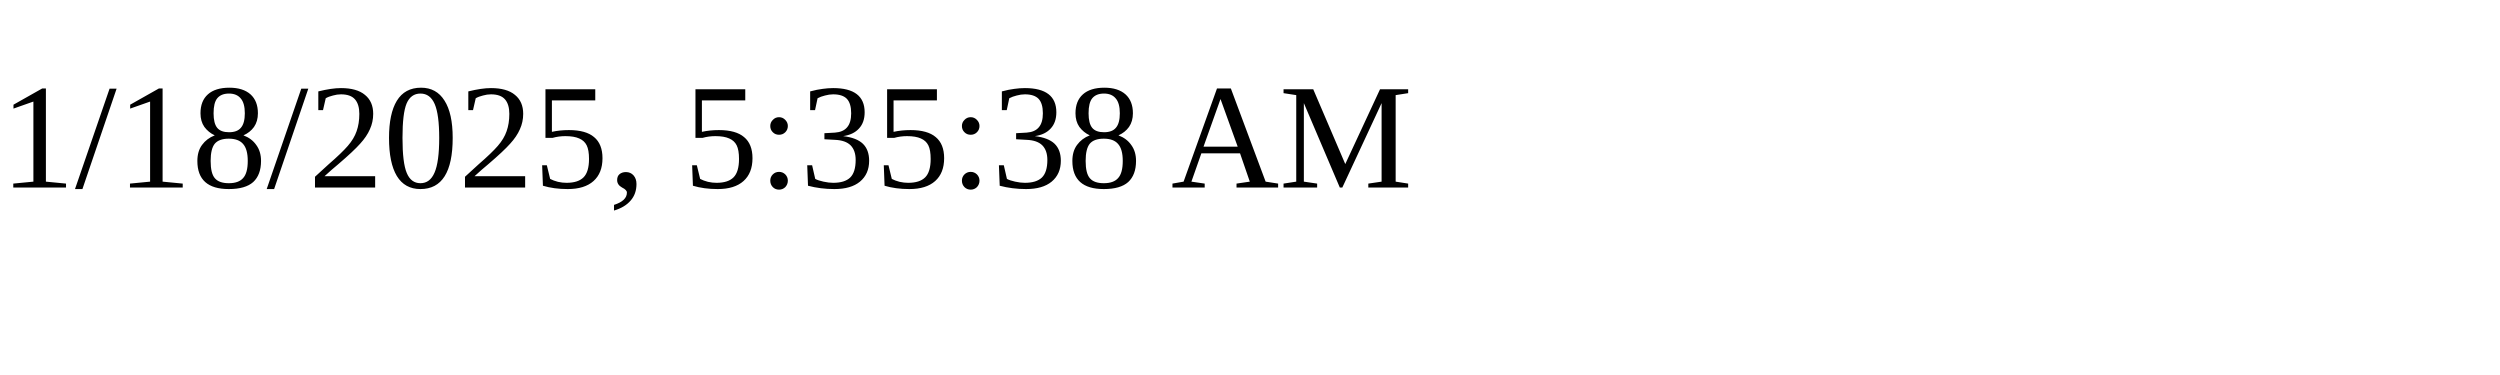
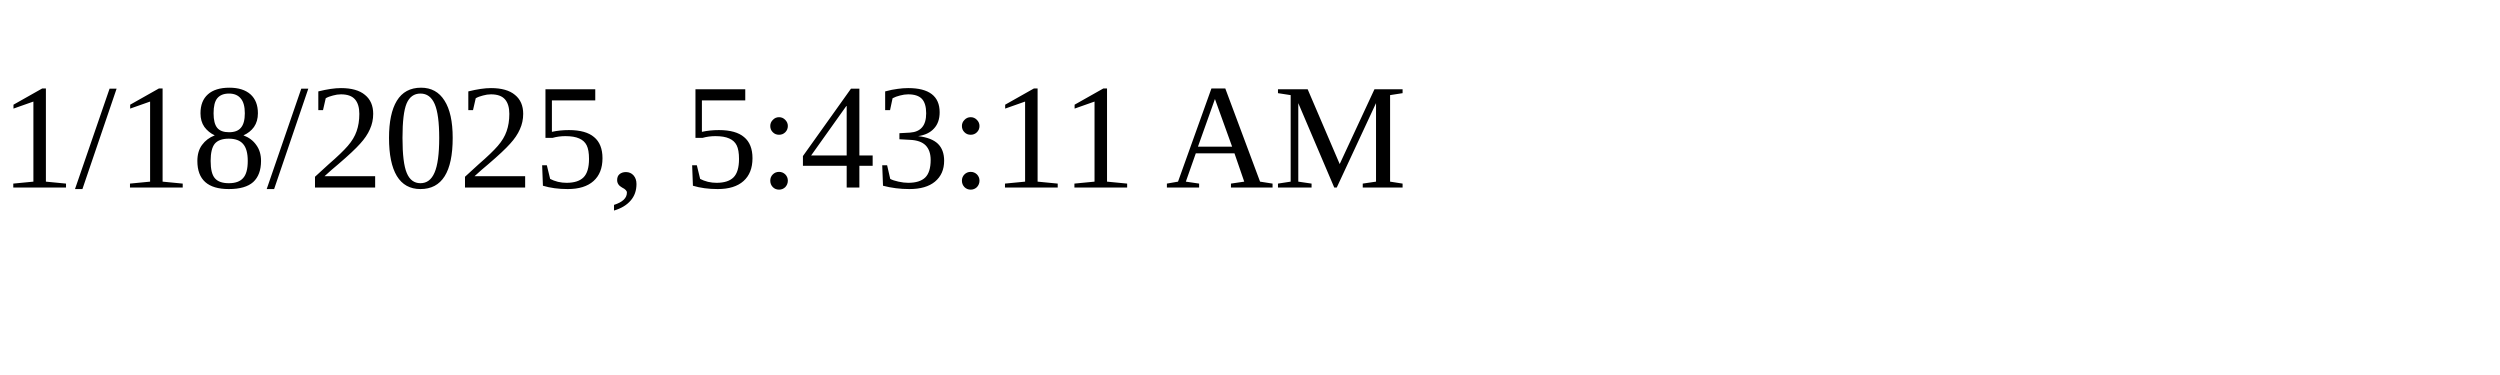
<svg xmlns="http://www.w3.org/2000/svg" height="30" width="200">
-   <text x="0" y="15">1/18/2025, 5:35:38 AM</text>
+   <text x="0" y="15">1/18/2025, 5:43:11 AM</text>
</svg>
